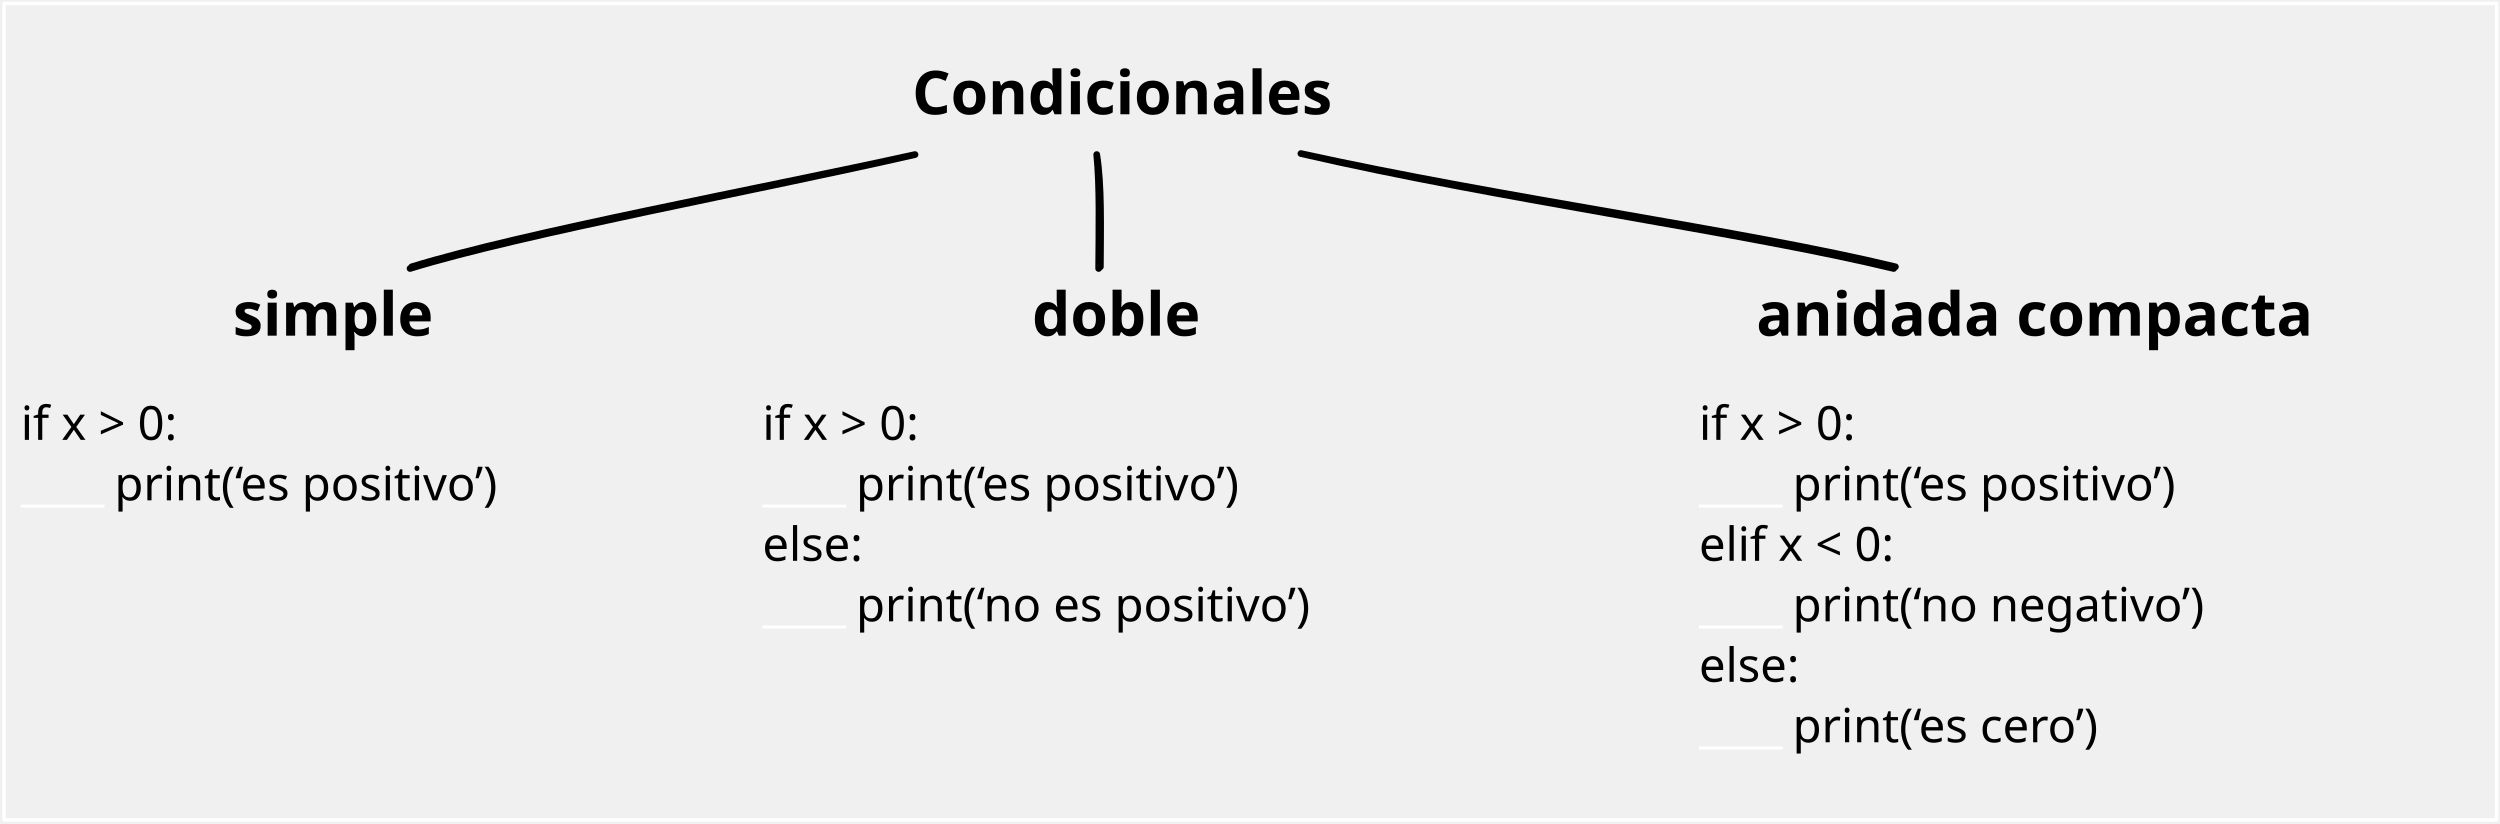
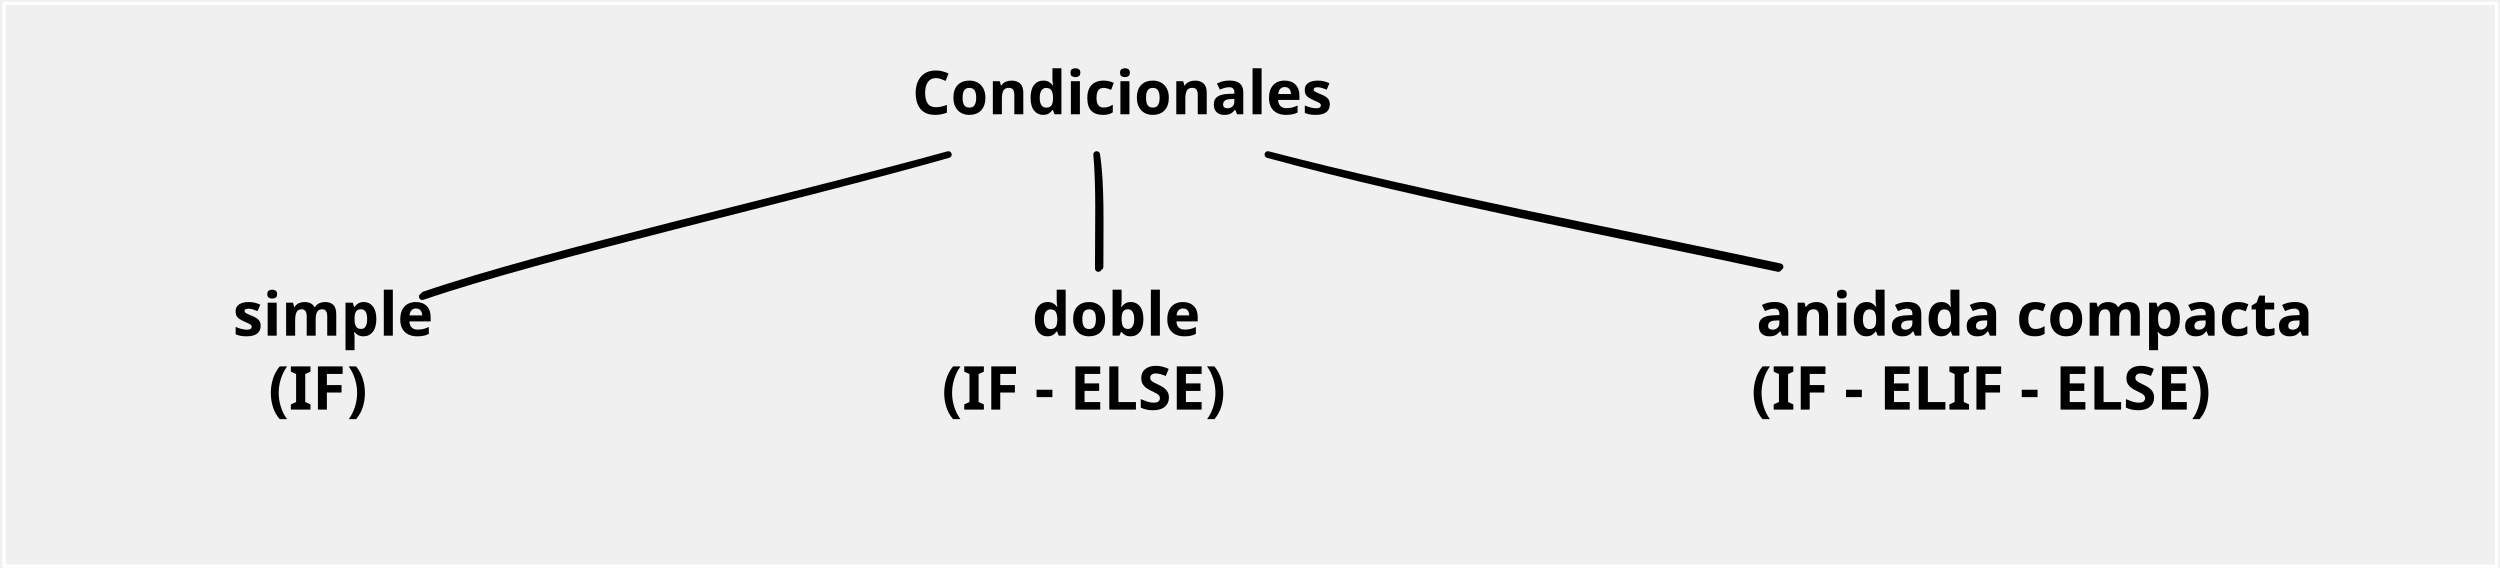
- <svg xmlns="http://www.w3.org/2000/svg" version="1.1" viewBox="140 -256 744 245" width="744" height="245">
-   <defs>
-     <font-face font-family="Bradley Hand" font-size="18" panose-1="0 0 7 0 0 0 0 0 0 0" units-per-em="1000" underline-position="-166" underline-thickness="61" slope="0" x-height="494" cap-height="543" ascent="850.006" descent="-399.002" font-weight="700" font-stretch="expanded">
-       <font-face-src>
-         <font-face-name name="BradleyHandITCTT-Bold" />
-       </font-face-src>
-     </font-face>
-     <font-face font-family="JetBrains Mono" font-size="14" panose-1="2 0 0 9 0 0 0 0 0 0" units-per-em="1000" underline-position="-155" underline-thickness="50" slope="0" x-height="550" cap-height="730" ascent="1020.004" descent="-300.003" font-weight="300">
-       <font-face-src>
-         <font-face-name name="JetBrainsMono-Light" />
-       </font-face-src>
-     </font-face>
-   </defs>
-   <g id="Canvas_1" stroke="none" stroke-dasharray="none" fill="none" stroke-opacity="1" fill-opacity="1">
-     <g id="Canvas_1: Layer 1">
+ <svg xmlns="http://www.w3.org/2000/svg" version="1.1" viewBox="140 -256 744 169" width="744" height="169">
+   <defs />
+   <g id="Canvas_1" stroke-opacity="1" stroke-dasharray="none" fill-opacity="1" stroke="none" fill="none">
+     <g id="Canvas_1_Layer_1">
+       <g id="Line_4">
+         <path d="M 422.224 -210 C 377.712 -197.288 301.948 -180.176 265.695 -167.724 M 422.224 -210 C 378.212 -197.788 302.448 -180.676 266.195 -168.224" stroke="black" stroke-linecap="round" stroke-linejoin="round" stroke-width="2" />
+       </g>
      <g id="Graphic_68">
-         <rect x="141.2" y="-255" width="741.8" height="243" stroke="white" stroke-linecap="round" stroke-linejoin="round" stroke-width="1" />
-       </g>
-       <g id="Line_4">
-         <path d="M 412.305 -210 C 366.556 -199.512 295.232 -186.357 262.029 -176.1 M 412.305 -210 C 367.056 -200.012 295.732 -186.857 262.529 -176.6" stroke="black" stroke-linecap="round" stroke-linejoin="round" stroke-width="2" />
+         <rect x="141.2" y="-255" width="741.8" height="167.5" stroke="white" stroke-linecap="round" stroke-linejoin="round" stroke-width="1" />
      </g>
      <g id="Graphic_22">
        <text transform="translate(411.456 -237)" fill="black">
-           <tspan font-family="Bradley Hand" font-size="18" font-weight="700" fill="black" x="36948222e-20" y="15">Condicionales</tspan>
+           <tspan font-family="Bradley Hand" font-weight="bold" font-size="18" fill="black" x="36948222e-20" y="15">Condicionales</tspan>
        </text>
      </g>
      <g id="Graphic_23">
        <text transform="translate(209.305 -171.1)" fill="black">
-           <tspan font-family="Bradley Hand" font-size="18" font-weight="700" fill="black" x="0" y="15">simple</tspan>
+           <tspan font-family="Bradley Hand" font-weight="bold" font-size="18" fill="black" x="0" y="15">simple</tspan>
+           <tspan font-family="Bradley Hand" font-weight="bold" font-size="18" fill="black" x="10.575" y="37">(IF)</tspan>
        </text>
      </g>
      <g id="Graphic_24">
-         <text transform="translate(447.159 -171.1)" fill="black">
-           <tspan font-family="Bradley Hand" font-size="18" font-weight="700" fill="black" x="8455459e-19" y="15">doble</tspan>
+         <text transform="translate(420.276 -171.1)" fill="black">
+           <tspan font-family="Bradley Hand" font-weight="bold" font-size="18" fill="black" x="26.883" y="15">doble</tspan>
+           <tspan font-family="Bradley Hand" font-weight="bold" font-size="18" fill="black" x="66080474e-20" y="37">(IF - ELSE)</tspan>
        </text>
      </g>
      <g id="Line_25">
-         <path d="M 466.385 -210 C 467.345 -200.437 467.03 -188.132 466.966 -176.1 M 466.385 -210 C 467.845 -200.937 467.53 -188.632 467.466 -176.6" stroke="black" stroke-linecap="round" stroke-linejoin="round" stroke-width="2" />
-       </g>
-       <g id="Graphic_62">
-         <text transform="translate(146.2 -139.1)" fill="black">
-           <tspan font-family="JetBrains Mono" font-size="14" font-weight="300" fill="black" x="0" y="14">if x &gt; 0:</tspan>
-           <tspan font-family="JetBrains Mono" font-size="14" font-weight="300" fill="white" x="0" y="32">____</tspan>
-           <tspan font-family="JetBrains Mono" font-size="14" font-weight="300" fill="black" y="32">print(‘es positivo’)</tspan>
-         </text>
+         <path d="M 466.369 -210 C 467.267 -200.504 466.841 -188.025 466.868 -176.1 M 466.369 -210 C 467.767 -201.004 467.341 -188.525 467.368 -176.6" stroke="black" stroke-linecap="round" stroke-linejoin="round" stroke-width="2" />
      </g>
      <g id="Graphic_63">
-         <text transform="translate(662.683 -171.1)" fill="black">
-           <tspan font-family="Bradley Hand" font-size="18" font-weight="700" fill="black" x="0" y="15">anidada compacta</tspan>
+         <text transform="translate(661.171 -171.1)" fill="black">
+           <tspan font-family="Bradley Hand" font-weight="bold" font-size="18" fill="black" x="1.512" y="15">anidada compacta</tspan>
+           <tspan font-family="Bradley Hand" font-weight="bold" font-size="18" fill="black" x="22737368e-20" y="37">(IF - ELIF - ELSE)</tspan>
        </text>
      </g>
      <g id="Line_64">
-         <path d="M 527.156 -210.299 C 586.457 -196.587 659.355 -186.814 703.571 -176.1 M 527.156 -210.299 C 586.957 -197.087 659.855 -187.314 704.071 -176.6" stroke="black" stroke-linecap="round" stroke-linejoin="round" stroke-width="2" />
-       </g>
-       <g id="Graphic_65">
-         <text transform="translate(366.906 -139.1)" fill="black">
-           <tspan font-family="JetBrains Mono" font-size="14" font-weight="300" fill="black" x="0" y="14">if x &gt; 0:</tspan>
-           <tspan font-family="JetBrains Mono" font-size="14" font-weight="300" fill="white" x="0" y="32">____</tspan>
-           <tspan font-family="JetBrains Mono" font-size="14" font-weight="300" fill="black" y="32">print(‘es positivo’)</tspan>
-           <tspan font-family="JetBrains Mono" font-size="14" font-weight="300" fill="black" x="0" y="50">else:</tspan>
-           <tspan font-family="JetBrains Mono" font-size="14" font-weight="300" fill="white" x="0" y="68">____</tspan>
-           <tspan font-family="JetBrains Mono" font-size="14" font-weight="300" fill="black" y="68">print(‘no es positivo’)</tspan>
-         </text>
-       </g>
-       <g id="Graphic_66">
-         <text transform="translate(645.631 -139.1)" fill="black">
-           <tspan font-family="JetBrains Mono" font-size="14" font-weight="300" fill="black" x="0" y="14">if x &gt; 0:</tspan>
-           <tspan font-family="JetBrains Mono" font-size="14" font-weight="300" fill="white" x="0" y="32">____</tspan>
-           <tspan font-family="JetBrains Mono" font-size="14" font-weight="300" fill="black" y="32">print(‘es positivo’)</tspan>
-           <tspan font-family="JetBrains Mono" font-size="14" font-weight="300" fill="black" x="0" y="50">elif x &lt; 0:</tspan>
-           <tspan font-family="JetBrains Mono" font-size="14" font-weight="300" fill="white" x="0" y="68">____</tspan>
-           <tspan font-family="JetBrains Mono" font-size="14" font-weight="300" fill="black" y="68">print(‘no negativo’)</tspan>
-           <tspan font-family="JetBrains Mono" font-size="14" font-weight="300" fill="black" x="0" y="86">else:</tspan>
-           <tspan font-family="JetBrains Mono" font-size="14" font-weight="300" fill="white" x="0" y="104">____</tspan>
-           <tspan font-family="JetBrains Mono" font-size="14" font-weight="300" fill="black" y="104">print(‘es cero’)</tspan>
-         </text>
+         <path d="M 517.336 -210 C 563.916 -197.206 621.085 -186.464 669.236 -176.1 M 517.336 -210 C 564.416 -197.706 621.585 -186.964 669.736 -176.6" stroke="black" stroke-linecap="round" stroke-linejoin="round" stroke-width="2" />
      </g>
    </g>
  </g>
</svg>
